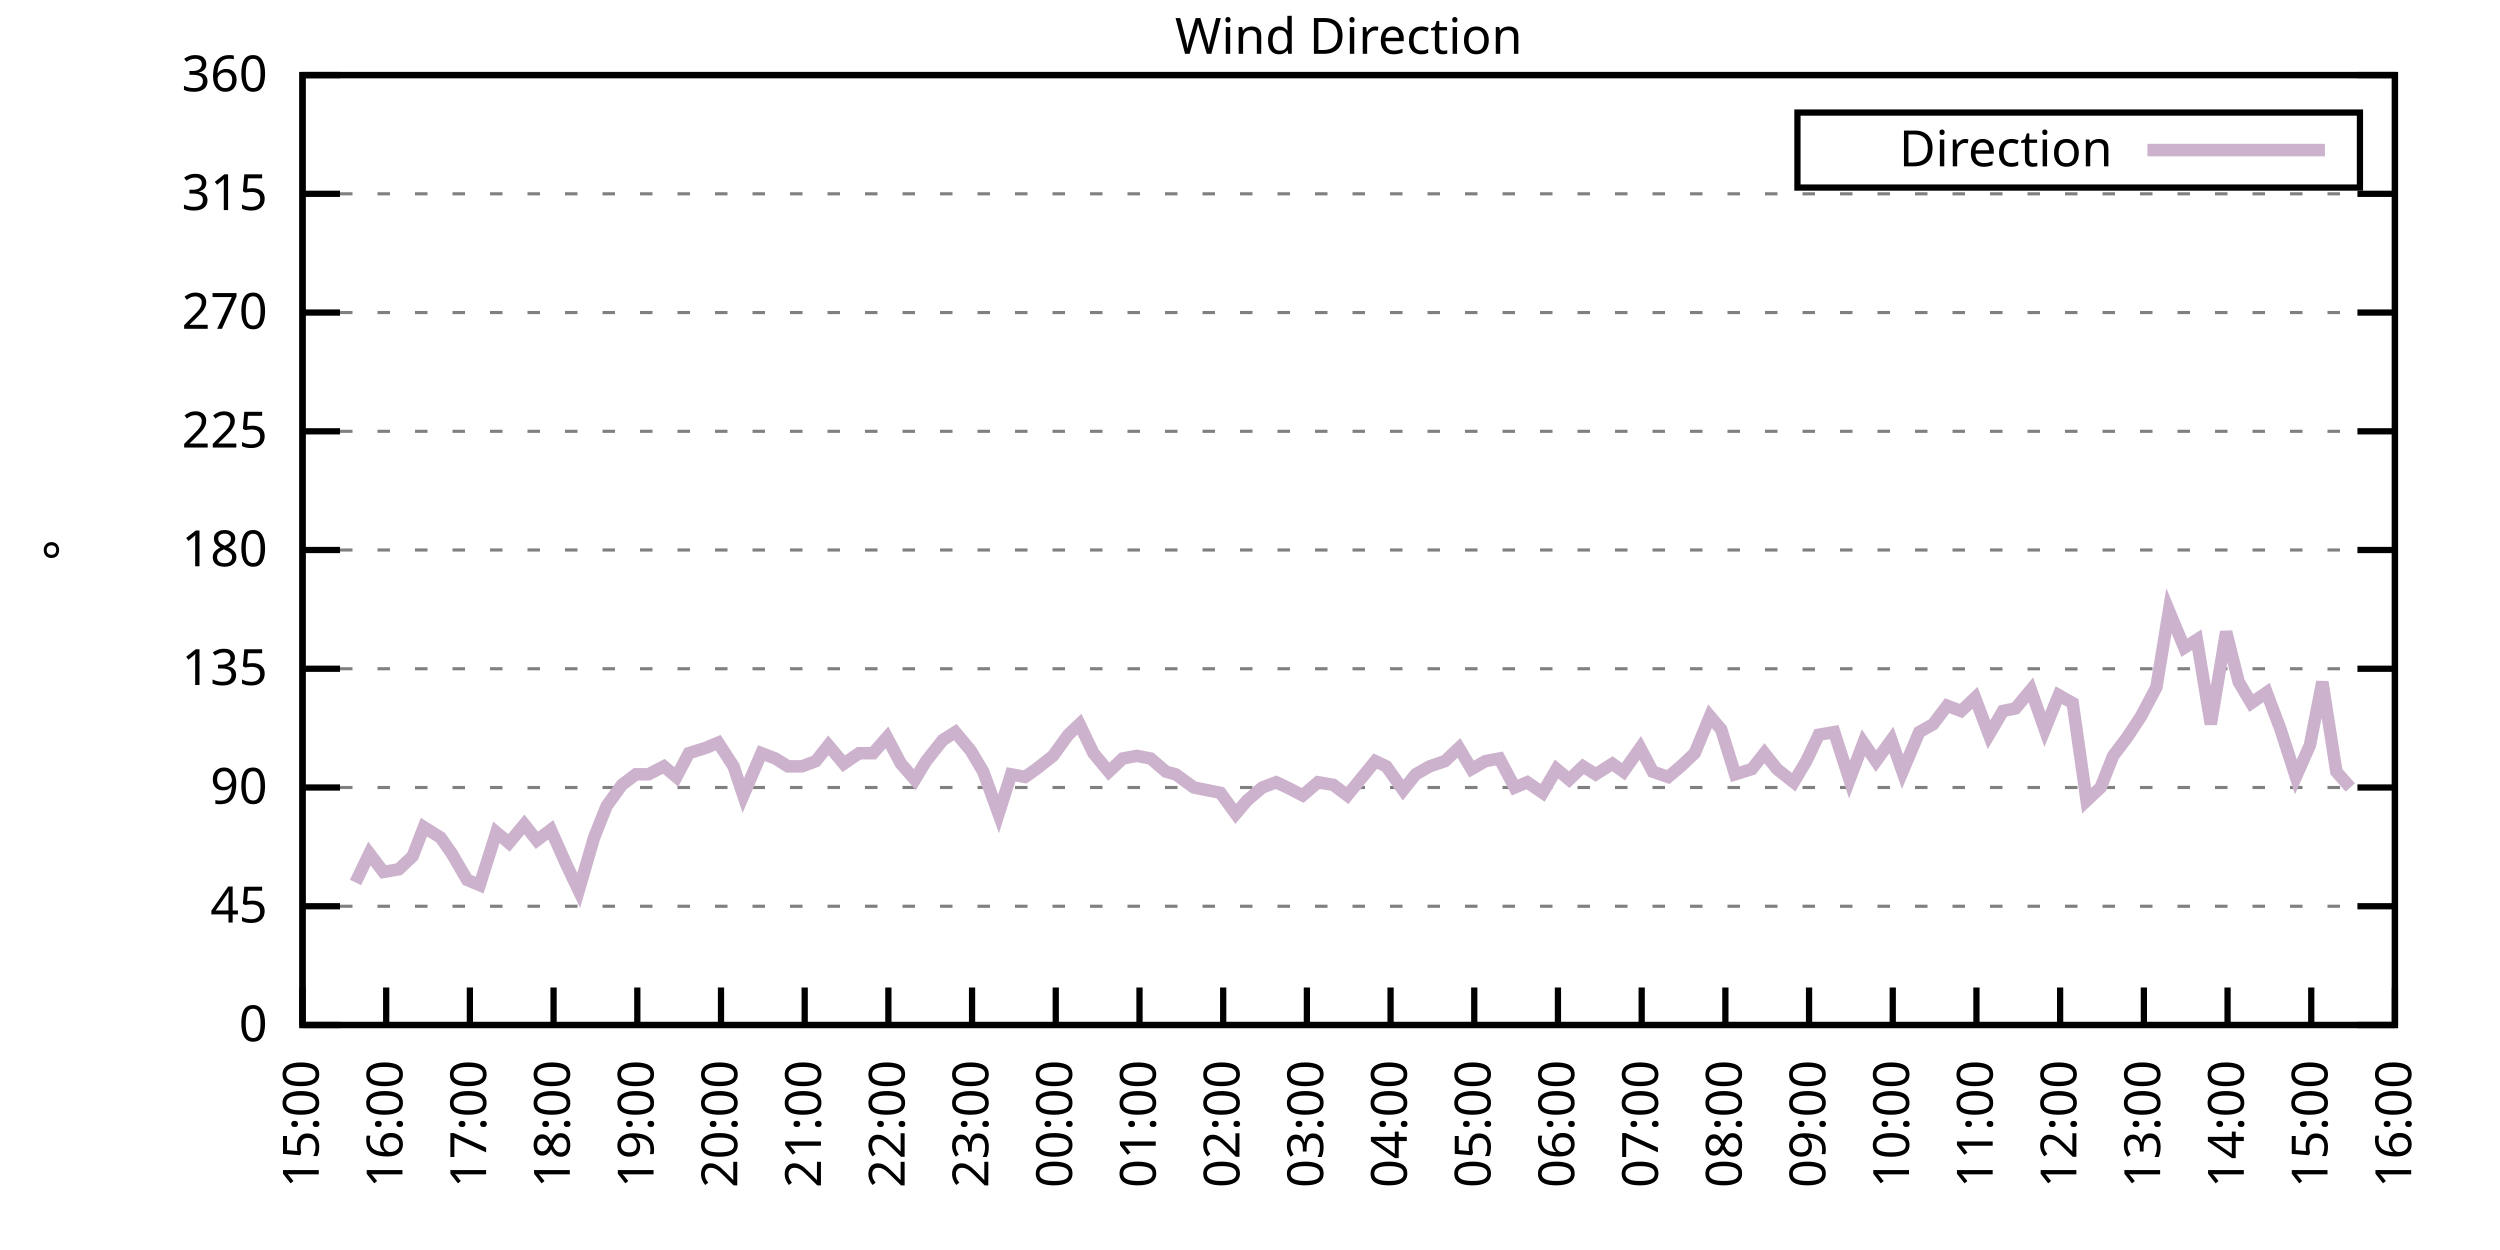
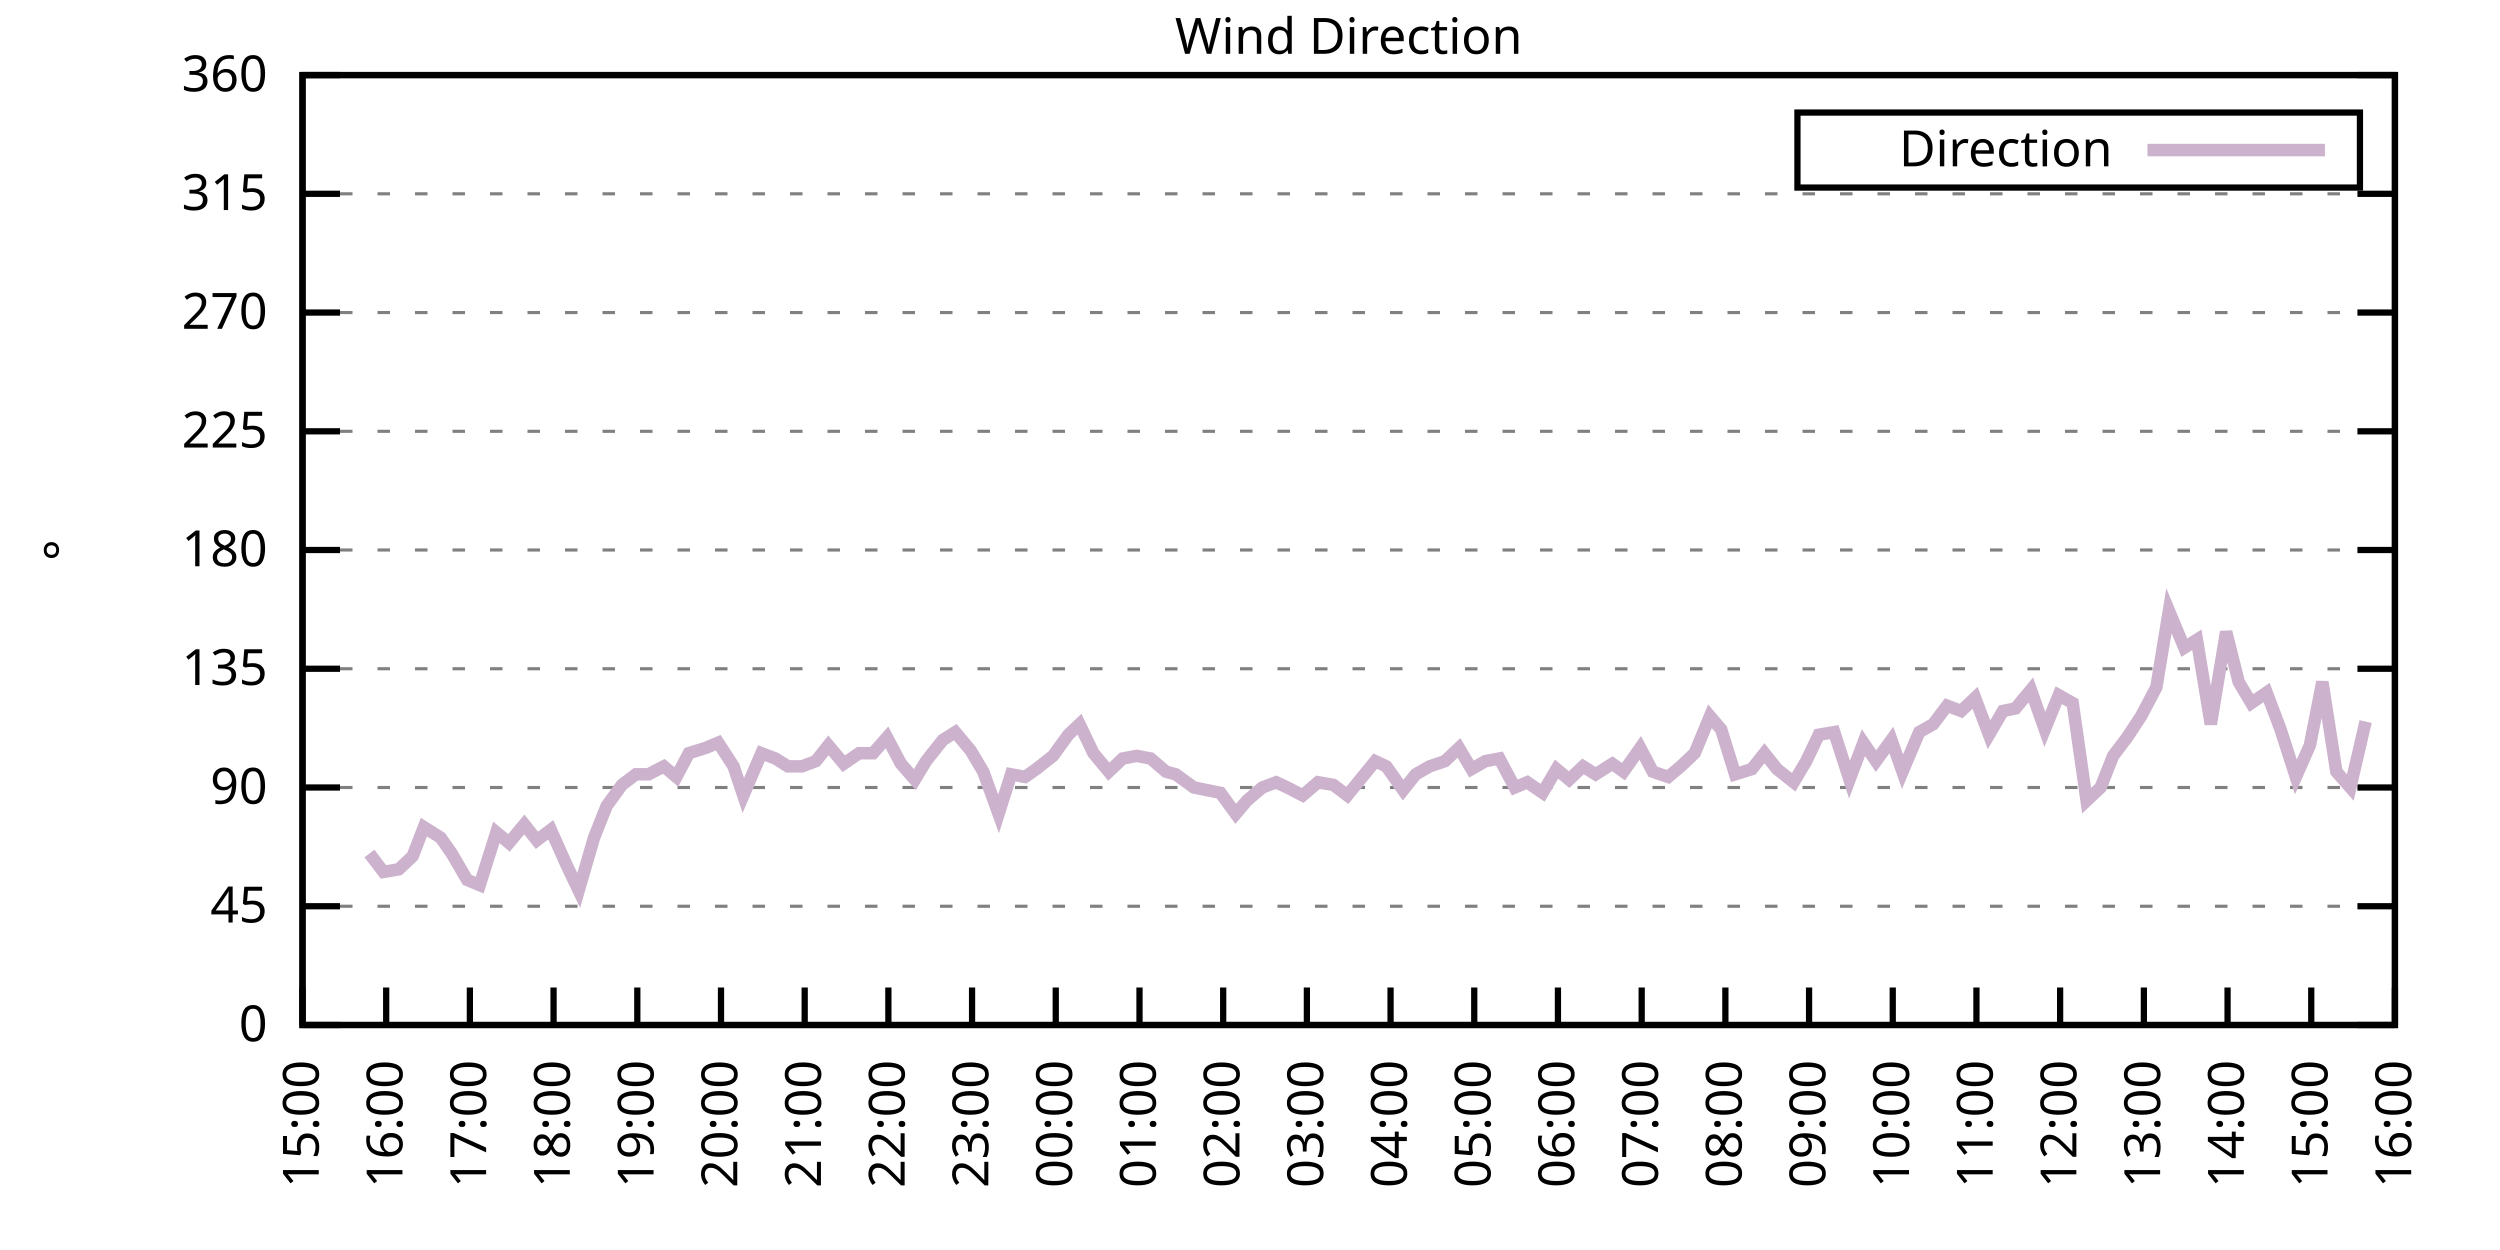
<svg xmlns="http://www.w3.org/2000/svg" xmlns:xlink="http://www.w3.org/1999/xlink" width="400" height="200" viewBox="0 0 400 200">
  <g id="gnuplot_canvas">
    <rect x="0" y="0" width="400" height="200" fill="none" />
    <defs>
      <circle id="gpDot" r="0.5" stroke-width="0.5" stroke="currentColor" />
      <path id="gpPt0" stroke-width="0.333" stroke="currentColor" d="M-1,0 h2 M0,-1 v2" />
      <path id="gpPt1" stroke-width="0.333" stroke="currentColor" d="M-1,-1 L1,1 M1,-1 L-1,1" />
      <path id="gpPt2" stroke-width="0.333" stroke="currentColor" d="M-1,0 L1,0 M0,-1 L0,1 M-1,-1 L1,1 M-1,1 L1,-1" />
      <rect id="gpPt3" stroke-width="0.333" stroke="currentColor" x="-1" y="-1" width="2" height="2" />
      <rect id="gpPt4" stroke-width="0.333" stroke="currentColor" fill="currentColor" x="-1" y="-1" width="2" height="2" />
      <circle id="gpPt5" stroke-width="0.333" stroke="currentColor" cx="0" cy="0" r="1" />
      <use xlink:href="#gpPt5" id="gpPt6" fill="currentColor" stroke="none" />
      <path id="gpPt7" stroke-width="0.333" stroke="currentColor" d="M0,-1.33 L-1.33,0.67 L1.33,0.67 z" />
      <use xlink:href="#gpPt7" id="gpPt8" fill="currentColor" stroke="none" />
      <use xlink:href="#gpPt7" id="gpPt9" stroke="currentColor" transform="rotate(180)" />
      <use xlink:href="#gpPt9" id="gpPt10" fill="currentColor" stroke="none" />
      <use xlink:href="#gpPt3" id="gpPt11" stroke="currentColor" transform="rotate(45)" />
      <use xlink:href="#gpPt11" id="gpPt12" fill="currentColor" stroke="none" />
      <path id="gpPt13" stroke-width="0.333" stroke="currentColor" d="M0,1.330 L1.265,0.411 L0.782,-1.067 L-0.782,-1.076 L-1.265,0.411 z" />
      <use xlink:href="#gpPt13" id="gpPt14" fill="currentColor" stroke="none" />
      <filter id="textbox" filterUnits="objectBoundingBox" x="0" y="0" height="1" width="1">
        <feFlood flood-color="white" flood-opacity="1" result="bgnd" />
        <feComposite in="SourceGraphic" in2="bgnd" operator="atop" />
      </filter>
      <filter id="greybox" filterUnits="objectBoundingBox" x="0" y="0" height="1" width="1">
        <feFlood flood-color="lightgrey" flood-opacity="1" result="grey" />
        <feComposite in="SourceGraphic" in2="grey" operator="atop" />
      </filter>
    </defs>
    <g fill="none" color="white" stroke="currentColor" stroke-width="1.00" stroke-linecap="butt" stroke-linejoin="miter">
</g>
    <g fill="none" color="black" stroke="currentColor" stroke-width="1.00" stroke-linecap="butt" stroke-linejoin="miter">
      <g stroke="none" shape-rendering="crispEdges">
        <polygon fill="rgb(255, 255, 255)" points="48.40,164.00 383.18,164.00 383.18,12.02 48.40,12.02 " />
      </g>
    </g>
    <g fill="none" color="black" stroke="currentColor" stroke-width="1.00" stroke-linecap="butt" stroke-linejoin="miter">
</g>
    <g fill="none" color="black" stroke="black" stroke-width="0.50" stroke-linecap="butt" stroke-linejoin="miter">
</g>
    <g fill="none" color="gray" stroke="currentColor" stroke-width="0.50" stroke-linecap="butt" stroke-linejoin="miter">
      <path stroke="gray" stroke-dasharray="2,4" class="gridline" d="M48.40,164.00 L383.19,164.00  " />
    </g>
    <g fill="none" color="gray" stroke="gray" stroke-width="1.00" stroke-linecap="butt" stroke-linejoin="miter">
</g>
    <g fill="none" color="black" stroke="currentColor" stroke-width="1.00" stroke-linecap="butt" stroke-linejoin="miter">
      <path stroke="black" d="M48.40,164.00 L54.40,164.00 M383.19,164.00 L377.19,164.00  " />
      <g transform="translate(42.80,166.60)" stroke="none" fill="black" font-family="Sans" font-size="8.00" text-anchor="end">
        <text>
          <tspan font-family="Sans"> 0</tspan>
        </text>
      </g>
    </g>
    <g fill="none" color="black" stroke="currentColor" stroke-width="1.00" stroke-linecap="butt" stroke-linejoin="miter">
</g>
    <g fill="none" color="black" stroke="black" stroke-width="0.50" stroke-linecap="butt" stroke-linejoin="miter">
</g>
    <g fill="none" color="gray" stroke="currentColor" stroke-width="0.50" stroke-linecap="butt" stroke-linejoin="miter">
      <path stroke="gray" stroke-dasharray="2,4" class="gridline" d="M48.40,145.00 L383.19,145.00  " />
    </g>
    <g fill="none" color="gray" stroke="gray" stroke-width="1.00" stroke-linecap="butt" stroke-linejoin="miter">
</g>
    <g fill="none" color="black" stroke="currentColor" stroke-width="1.00" stroke-linecap="butt" stroke-linejoin="miter">
      <path stroke="black" d="M48.40,145.00 L54.40,145.00 M383.19,145.00 L377.19,145.00  " />
      <g transform="translate(42.80,147.60)" stroke="none" fill="black" font-family="Sans" font-size="8.00" text-anchor="end">
        <text>
          <tspan font-family="Sans"> 45</tspan>
        </text>
      </g>
    </g>
    <g fill="none" color="black" stroke="currentColor" stroke-width="1.00" stroke-linecap="butt" stroke-linejoin="miter">
</g>
    <g fill="none" color="black" stroke="black" stroke-width="0.50" stroke-linecap="butt" stroke-linejoin="miter">
</g>
    <g fill="none" color="gray" stroke="currentColor" stroke-width="0.50" stroke-linecap="butt" stroke-linejoin="miter">
      <path stroke="gray" stroke-dasharray="2,4" class="gridline" d="M48.40,126.00 L383.19,126.00  " />
    </g>
    <g fill="none" color="gray" stroke="gray" stroke-width="1.00" stroke-linecap="butt" stroke-linejoin="miter">
</g>
    <g fill="none" color="black" stroke="currentColor" stroke-width="1.00" stroke-linecap="butt" stroke-linejoin="miter">
      <path stroke="black" d="M48.40,126.00 L54.40,126.00 M383.19,126.00 L377.19,126.00  " />
      <g transform="translate(42.80,128.60)" stroke="none" fill="black" font-family="Sans" font-size="8.00" text-anchor="end">
        <text>
          <tspan font-family="Sans"> 90</tspan>
        </text>
      </g>
    </g>
    <g fill="none" color="black" stroke="currentColor" stroke-width="1.00" stroke-linecap="butt" stroke-linejoin="miter">
</g>
    <g fill="none" color="black" stroke="black" stroke-width="0.50" stroke-linecap="butt" stroke-linejoin="miter">
</g>
    <g fill="none" color="gray" stroke="currentColor" stroke-width="0.50" stroke-linecap="butt" stroke-linejoin="miter">
      <path stroke="gray" stroke-dasharray="2,4" class="gridline" d="M48.40,107.00 L383.19,107.00  " />
    </g>
    <g fill="none" color="gray" stroke="gray" stroke-width="1.00" stroke-linecap="butt" stroke-linejoin="miter">
</g>
    <g fill="none" color="black" stroke="currentColor" stroke-width="1.00" stroke-linecap="butt" stroke-linejoin="miter">
      <path stroke="black" d="M48.40,107.00 L54.40,107.00 M383.19,107.00 L377.19,107.00  " />
      <g transform="translate(42.80,109.60)" stroke="none" fill="black" font-family="Sans" font-size="8.00" text-anchor="end">
        <text>
          <tspan font-family="Sans"> 135</tspan>
        </text>
      </g>
    </g>
    <g fill="none" color="black" stroke="currentColor" stroke-width="1.00" stroke-linecap="butt" stroke-linejoin="miter">
</g>
    <g fill="none" color="black" stroke="black" stroke-width="0.50" stroke-linecap="butt" stroke-linejoin="miter">
</g>
    <g fill="none" color="gray" stroke="currentColor" stroke-width="0.50" stroke-linecap="butt" stroke-linejoin="miter">
      <path stroke="gray" stroke-dasharray="2,4" class="gridline" d="M48.40,88.00 L383.19,88.00  " />
    </g>
    <g fill="none" color="gray" stroke="gray" stroke-width="1.00" stroke-linecap="butt" stroke-linejoin="miter">
</g>
    <g fill="none" color="black" stroke="currentColor" stroke-width="1.00" stroke-linecap="butt" stroke-linejoin="miter">
      <path stroke="black" d="M48.40,88.00 L54.40,88.00 M383.19,88.00 L377.19,88.00  " />
      <g transform="translate(42.80,90.60)" stroke="none" fill="black" font-family="Sans" font-size="8.00" text-anchor="end">
        <text>
          <tspan font-family="Sans"> 180</tspan>
        </text>
      </g>
    </g>
    <g fill="none" color="black" stroke="currentColor" stroke-width="1.00" stroke-linecap="butt" stroke-linejoin="miter">
</g>
    <g fill="none" color="black" stroke="black" stroke-width="0.50" stroke-linecap="butt" stroke-linejoin="miter">
</g>
    <g fill="none" color="gray" stroke="currentColor" stroke-width="0.50" stroke-linecap="butt" stroke-linejoin="miter">
      <path stroke="gray" stroke-dasharray="2,4" class="gridline" d="M48.40,69.01 L383.19,69.01  " />
    </g>
    <g fill="none" color="gray" stroke="gray" stroke-width="1.00" stroke-linecap="butt" stroke-linejoin="miter">
</g>
    <g fill="none" color="black" stroke="currentColor" stroke-width="1.00" stroke-linecap="butt" stroke-linejoin="miter">
      <path stroke="black" d="M48.40,69.01 L54.40,69.01 M383.19,69.01 L377.19,69.01  " />
      <g transform="translate(42.80,71.61)" stroke="none" fill="black" font-family="Sans" font-size="8.00" text-anchor="end">
        <text>
          <tspan font-family="Sans"> 225</tspan>
        </text>
      </g>
    </g>
    <g fill="none" color="black" stroke="currentColor" stroke-width="1.00" stroke-linecap="butt" stroke-linejoin="miter">
</g>
    <g fill="none" color="black" stroke="black" stroke-width="0.50" stroke-linecap="butt" stroke-linejoin="miter">
</g>
    <g fill="none" color="gray" stroke="currentColor" stroke-width="0.50" stroke-linecap="butt" stroke-linejoin="miter">
      <path stroke="gray" stroke-dasharray="2,4" class="gridline" d="M48.40,50.01 L383.19,50.01  " />
    </g>
    <g fill="none" color="gray" stroke="gray" stroke-width="1.00" stroke-linecap="butt" stroke-linejoin="miter">
</g>
    <g fill="none" color="black" stroke="currentColor" stroke-width="1.00" stroke-linecap="butt" stroke-linejoin="miter">
      <path stroke="black" d="M48.40,50.01 L54.40,50.01 M383.19,50.01 L377.19,50.01  " />
      <g transform="translate(42.80,52.61)" stroke="none" fill="black" font-family="Sans" font-size="8.00" text-anchor="end">
        <text>
          <tspan font-family="Sans"> 270</tspan>
        </text>
      </g>
    </g>
    <g fill="none" color="black" stroke="currentColor" stroke-width="1.00" stroke-linecap="butt" stroke-linejoin="miter">
</g>
    <g fill="none" color="black" stroke="black" stroke-width="0.50" stroke-linecap="butt" stroke-linejoin="miter">
</g>
    <g fill="none" color="gray" stroke="currentColor" stroke-width="0.50" stroke-linecap="butt" stroke-linejoin="miter">
      <path stroke="gray" stroke-dasharray="2,4" class="gridline" d="M48.40,31.01 L383.19,31.01  " />
    </g>
    <g fill="none" color="gray" stroke="gray" stroke-width="1.00" stroke-linecap="butt" stroke-linejoin="miter">
</g>
    <g fill="none" color="black" stroke="currentColor" stroke-width="1.00" stroke-linecap="butt" stroke-linejoin="miter">
      <path stroke="black" d="M48.40,31.01 L54.40,31.01 M383.19,31.01 L377.19,31.01  " />
      <g transform="translate(42.80,33.61)" stroke="none" fill="black" font-family="Sans" font-size="8.00" text-anchor="end">
        <text>
          <tspan font-family="Sans"> 315</tspan>
        </text>
      </g>
    </g>
    <g fill="none" color="black" stroke="currentColor" stroke-width="1.00" stroke-linecap="butt" stroke-linejoin="miter">
</g>
    <g fill="none" color="black" stroke="black" stroke-width="0.50" stroke-linecap="butt" stroke-linejoin="miter">
</g>
    <g fill="none" color="gray" stroke="currentColor" stroke-width="0.50" stroke-linecap="butt" stroke-linejoin="miter">
      <path stroke="gray" stroke-dasharray="2,4" class="gridline" d="M48.40,12.01 L383.19,12.01  " />
    </g>
    <g fill="none" color="gray" stroke="gray" stroke-width="1.00" stroke-linecap="butt" stroke-linejoin="miter">
</g>
    <g fill="none" color="black" stroke="currentColor" stroke-width="1.00" stroke-linecap="butt" stroke-linejoin="miter">
      <path stroke="black" d="M48.40,12.01 L54.40,12.01 M383.19,12.01 L377.19,12.01  " />
      <g transform="translate(42.80,14.61)" stroke="none" fill="black" font-family="Sans" font-size="8.00" text-anchor="end">
        <text>
          <tspan font-family="Sans"> 360</tspan>
        </text>
      </g>
    </g>
    <g fill="none" color="black" stroke="currentColor" stroke-width="1.00" stroke-linecap="butt" stroke-linejoin="miter">
      <path stroke="black" d="M48.40,164.00 L48.40,158.00  " />
      <g transform="translate(51.00,169.60) rotate(270.00)" stroke="none" fill="black" font-family="Sans" font-size="8.00" text-anchor="end">
        <text>
          <tspan font-family="Sans">15:00</tspan>
        </text>
      </g>
    </g>
    <g fill="none" color="black" stroke="currentColor" stroke-width="1.00" stroke-linecap="butt" stroke-linejoin="miter">
      <path stroke="black" d="M61.79,164.00 L61.79,158.00  " />
      <g transform="translate(64.39,169.60) rotate(270.00)" stroke="none" fill="black" font-family="Sans" font-size="8.00" text-anchor="end">
        <text>
          <tspan font-family="Sans">16:00</tspan>
        </text>
      </g>
    </g>
    <g fill="none" color="black" stroke="currentColor" stroke-width="1.00" stroke-linecap="butt" stroke-linejoin="miter">
      <path stroke="black" d="M75.18,164.00 L75.18,158.00  " />
      <g transform="translate(77.78,169.60) rotate(270.00)" stroke="none" fill="black" font-family="Sans" font-size="8.00" text-anchor="end">
        <text>
          <tspan font-family="Sans">17:00</tspan>
        </text>
      </g>
    </g>
    <g fill="none" color="black" stroke="currentColor" stroke-width="1.00" stroke-linecap="butt" stroke-linejoin="miter">
      <path stroke="black" d="M88.57,164.00 L88.57,158.00  " />
      <g transform="translate(91.17,169.60) rotate(270.00)" stroke="none" fill="black" font-family="Sans" font-size="8.00" text-anchor="end">
        <text>
          <tspan font-family="Sans">18:00</tspan>
        </text>
      </g>
    </g>
    <g fill="none" color="black" stroke="currentColor" stroke-width="1.00" stroke-linecap="butt" stroke-linejoin="miter">
      <path stroke="black" d="M101.97,164.00 L101.97,158.00  " />
      <g transform="translate(104.57,169.60) rotate(270.00)" stroke="none" fill="black" font-family="Sans" font-size="8.00" text-anchor="end">
        <text>
          <tspan font-family="Sans">19:00</tspan>
        </text>
      </g>
    </g>
    <g fill="none" color="black" stroke="currentColor" stroke-width="1.00" stroke-linecap="butt" stroke-linejoin="miter">
      <path stroke="black" d="M115.36,164.00 L115.36,158.00  " />
      <g transform="translate(117.96,169.60) rotate(270.00)" stroke="none" fill="black" font-family="Sans" font-size="8.00" text-anchor="end">
        <text>
          <tspan font-family="Sans">20:00</tspan>
        </text>
      </g>
    </g>
    <g fill="none" color="black" stroke="currentColor" stroke-width="1.00" stroke-linecap="butt" stroke-linejoin="miter">
      <path stroke="black" d="M128.75,164.00 L128.75,158.00  " />
      <g transform="translate(131.35,169.60) rotate(270.00)" stroke="none" fill="black" font-family="Sans" font-size="8.00" text-anchor="end">
        <text>
          <tspan font-family="Sans">21:00</tspan>
        </text>
      </g>
    </g>
    <g fill="none" color="black" stroke="currentColor" stroke-width="1.00" stroke-linecap="butt" stroke-linejoin="miter">
      <path stroke="black" d="M142.14,164.00 L142.14,158.00  " />
      <g transform="translate(144.74,169.60) rotate(270.00)" stroke="none" fill="black" font-family="Sans" font-size="8.00" text-anchor="end">
        <text>
          <tspan font-family="Sans">22:00</tspan>
        </text>
      </g>
    </g>
    <g fill="none" color="black" stroke="currentColor" stroke-width="1.00" stroke-linecap="butt" stroke-linejoin="miter">
      <path stroke="black" d="M155.53,164.00 L155.53,158.00  " />
      <g transform="translate(158.13,169.60) rotate(270.00)" stroke="none" fill="black" font-family="Sans" font-size="8.00" text-anchor="end">
        <text>
          <tspan font-family="Sans">23:00</tspan>
        </text>
      </g>
    </g>
    <g fill="none" color="black" stroke="currentColor" stroke-width="1.00" stroke-linecap="butt" stroke-linejoin="miter">
      <path stroke="black" d="M168.92,164.00 L168.92,158.00  " />
      <g transform="translate(171.52,169.60) rotate(270.00)" stroke="none" fill="black" font-family="Sans" font-size="8.00" text-anchor="end">
        <text>
          <tspan font-family="Sans">00:00</tspan>
        </text>
      </g>
    </g>
    <g fill="none" color="black" stroke="currentColor" stroke-width="1.00" stroke-linecap="butt" stroke-linejoin="miter">
      <path stroke="black" d="M182.32,164.00 L182.32,158.00  " />
      <g transform="translate(184.92,169.60) rotate(270.00)" stroke="none" fill="black" font-family="Sans" font-size="8.00" text-anchor="end">
        <text>
          <tspan font-family="Sans">01:00</tspan>
        </text>
      </g>
    </g>
    <g fill="none" color="black" stroke="currentColor" stroke-width="1.00" stroke-linecap="butt" stroke-linejoin="miter">
      <path stroke="black" d="M195.71,164.00 L195.71,158.00  " />
      <g transform="translate(198.31,169.60) rotate(270.00)" stroke="none" fill="black" font-family="Sans" font-size="8.00" text-anchor="end">
        <text>
          <tspan font-family="Sans">02:00</tspan>
        </text>
      </g>
    </g>
    <g fill="none" color="black" stroke="currentColor" stroke-width="1.00" stroke-linecap="butt" stroke-linejoin="miter">
      <path stroke="black" d="M209.10,164.00 L209.10,158.00  " />
      <g transform="translate(211.70,169.60) rotate(270.00)" stroke="none" fill="black" font-family="Sans" font-size="8.00" text-anchor="end">
        <text>
          <tspan font-family="Sans">03:00</tspan>
        </text>
      </g>
    </g>
    <g fill="none" color="black" stroke="currentColor" stroke-width="1.00" stroke-linecap="butt" stroke-linejoin="miter">
      <path stroke="black" d="M222.49,164.00 L222.49,158.00  " />
      <g transform="translate(225.09,169.60) rotate(270.00)" stroke="none" fill="black" font-family="Sans" font-size="8.00" text-anchor="end">
        <text>
          <tspan font-family="Sans">04:00</tspan>
        </text>
      </g>
    </g>
    <g fill="none" color="black" stroke="currentColor" stroke-width="1.00" stroke-linecap="butt" stroke-linejoin="miter">
      <path stroke="black" d="M235.88,164.00 L235.88,158.00  " />
      <g transform="translate(238.48,169.60) rotate(270.00)" stroke="none" fill="black" font-family="Sans" font-size="8.00" text-anchor="end">
        <text>
          <tspan font-family="Sans">05:00</tspan>
        </text>
      </g>
    </g>
    <g fill="none" color="black" stroke="currentColor" stroke-width="1.00" stroke-linecap="butt" stroke-linejoin="miter">
      <path stroke="black" d="M249.27,164.00 L249.27,158.00  " />
      <g transform="translate(251.87,169.60) rotate(270.00)" stroke="none" fill="black" font-family="Sans" font-size="8.00" text-anchor="end">
        <text>
          <tspan font-family="Sans">06:00</tspan>
        </text>
      </g>
    </g>
    <g fill="none" color="black" stroke="currentColor" stroke-width="1.00" stroke-linecap="butt" stroke-linejoin="miter">
      <path stroke="black" d="M262.67,164.00 L262.67,158.00  " />
      <g transform="translate(265.27,169.60) rotate(270.00)" stroke="none" fill="black" font-family="Sans" font-size="8.00" text-anchor="end">
        <text>
          <tspan font-family="Sans">07:00</tspan>
        </text>
      </g>
    </g>
    <g fill="none" color="black" stroke="currentColor" stroke-width="1.00" stroke-linecap="butt" stroke-linejoin="miter">
      <path stroke="black" d="M276.06,164.00 L276.06,158.00  " />
      <g transform="translate(278.66,169.60) rotate(270.00)" stroke="none" fill="black" font-family="Sans" font-size="8.00" text-anchor="end">
        <text>
          <tspan font-family="Sans">08:00</tspan>
        </text>
      </g>
    </g>
    <g fill="none" color="black" stroke="currentColor" stroke-width="1.00" stroke-linecap="butt" stroke-linejoin="miter">
      <path stroke="black" d="M289.45,164.00 L289.45,158.00  " />
      <g transform="translate(292.05,169.60) rotate(270.00)" stroke="none" fill="black" font-family="Sans" font-size="8.00" text-anchor="end">
        <text>
          <tspan font-family="Sans">09:00</tspan>
        </text>
      </g>
    </g>
    <g fill="none" color="black" stroke="currentColor" stroke-width="1.00" stroke-linecap="butt" stroke-linejoin="miter">
      <path stroke="black" d="M302.84,164.00 L302.84,158.00  " />
      <g transform="translate(305.44,169.60) rotate(270.00)" stroke="none" fill="black" font-family="Sans" font-size="8.00" text-anchor="end">
        <text>
          <tspan font-family="Sans">10:00</tspan>
        </text>
      </g>
    </g>
    <g fill="none" color="black" stroke="currentColor" stroke-width="1.00" stroke-linecap="butt" stroke-linejoin="miter">
      <path stroke="black" d="M316.23,164.00 L316.23,158.00  " />
      <g transform="translate(318.83,169.60) rotate(270.00)" stroke="none" fill="black" font-family="Sans" font-size="8.00" text-anchor="end">
        <text>
          <tspan font-family="Sans">11:00</tspan>
        </text>
      </g>
    </g>
    <g fill="none" color="black" stroke="currentColor" stroke-width="1.00" stroke-linecap="butt" stroke-linejoin="miter">
      <path stroke="black" d="M329.62,164.00 L329.62,158.00  " />
      <g transform="translate(332.22,169.60) rotate(270.00)" stroke="none" fill="black" font-family="Sans" font-size="8.00" text-anchor="end">
        <text>
          <tspan font-family="Sans">12:00</tspan>
        </text>
      </g>
    </g>
    <g fill="none" color="black" stroke="currentColor" stroke-width="1.00" stroke-linecap="butt" stroke-linejoin="miter">
      <path stroke="black" d="M343.02,164.00 L343.02,158.00  " />
      <g transform="translate(345.62,169.60) rotate(270.00)" stroke="none" fill="black" font-family="Sans" font-size="8.00" text-anchor="end">
        <text>
          <tspan font-family="Sans">13:00</tspan>
        </text>
      </g>
    </g>
    <g fill="none" color="black" stroke="currentColor" stroke-width="1.00" stroke-linecap="butt" stroke-linejoin="miter">
      <path stroke="black" d="M356.41,164.00 L356.41,158.00  " />
      <g transform="translate(359.01,169.60) rotate(270.00)" stroke="none" fill="black" font-family="Sans" font-size="8.00" text-anchor="end">
        <text>
          <tspan font-family="Sans">14:00</tspan>
        </text>
      </g>
    </g>
    <g fill="none" color="black" stroke="currentColor" stroke-width="1.00" stroke-linecap="butt" stroke-linejoin="miter">
      <path stroke="black" d="M369.80,164.00 L369.80,158.00  " />
      <g transform="translate(372.40,169.60) rotate(270.00)" stroke="none" fill="black" font-family="Sans" font-size="8.00" text-anchor="end">
        <text>
          <tspan font-family="Sans">15:00</tspan>
        </text>
      </g>
    </g>
    <g fill="none" color="black" stroke="currentColor" stroke-width="1.00" stroke-linecap="butt" stroke-linejoin="miter">
      <path stroke="black" d="M383.19,164.00 L383.19,158.00  " />
      <g transform="translate(385.79,169.60) rotate(270.00)" stroke="none" fill="black" font-family="Sans" font-size="8.00" text-anchor="end">
        <text>
          <tspan font-family="Sans">16:00</tspan>
        </text>
      </g>
    </g>
    <g fill="none" color="black" stroke="currentColor" stroke-width="1.00" stroke-linecap="butt" stroke-linejoin="miter">
</g>
    <g fill="none" color="black" stroke="currentColor" stroke-width="1.00" stroke-linecap="butt" stroke-linejoin="miter">
      <path stroke="black" d="M48.40,12.01 L48.40,164.00 L383.19,164.00 L383.19,12.01 L48.40,12.01 Z  " />
    </g>
    <g fill="none" color="black" stroke="currentColor" stroke-width="1.00" stroke-linecap="butt" stroke-linejoin="miter">
</g>
    <g fill="none" color="black" stroke="currentColor" stroke-width="1.00" stroke-linecap="butt" stroke-linejoin="miter">
      <path stroke="black" d="M287.59,30.01 L287.59,18.01 L377.59,18.01 L377.59,30.01 L287.59,30.01 Z  " />
    </g>
    <g id="Wind_direction_plot_1">
      <g fill="none" color="white" stroke="black" stroke-width="2.00" stroke-linecap="butt" stroke-linejoin="miter">
</g>
      <g fill="none" color="black" stroke="currentColor" stroke-width="2.00" stroke-linecap="butt" stroke-linejoin="miter">
        <g transform="translate(337.99,26.61)" stroke="none" fill="black" font-family="Sans" font-size="8.00" text-anchor="end">
          <text>
            <tspan font-family="Sans">Direction</tspan>
          </text>
        </g>
      </g>
      <g fill="none" color="black" stroke="currentColor" stroke-width="2.00" stroke-linecap="butt" stroke-linejoin="miter">
-         <path stroke="rgb(204, 178, 204)" d="M343.59,24.01 L371.99,24.01 M56.88,141.20 L59.11,136.56 L61.35,139.51 L63.80,139.09 L66.03,136.98 L67.82,132.34   L70.50,134.02 L72.28,136.56 L74.74,140.78 L76.75,141.62 L79.42,133.18 L81.43,134.87 L83.89,131.91 L85.90,134.45   L88.13,132.76 L90.58,138.25 L92.59,142.47 L95.05,134.02 L97.06,128.96 L99.51,125.58 L101.74,123.89 L103.75,123.89   L106.21,122.62 L108.22,124.31 L110.22,120.51 L112.90,119.67 L114.91,118.83 L117.37,122.62 L118.93,127.27 L121.83,120.51   L124.06,121.36 L126.07,122.62 L128.30,122.62 L130.54,121.78 L132.54,119.25 L135.00,122.20 L137.45,120.51 L139.69,120.51   L141.92,117.98 L144.15,122.20 L146.38,124.74 L148.17,121.78 L150.85,118.40 L152.85,117.14 L155.31,120.09 L157.32,123.47   L159.77,130.22 L161.78,123.89 L164.01,124.31 L165.80,123.05 L168.48,120.94 L170.93,117.56 L172.72,115.87 L174.95,120.51   L177.41,123.47 L179.64,121.36 L181.87,120.94 L184.10,121.36 L186.56,123.47 L188.12,123.89 L191.02,126.00 L195.26,126.85   L197.72,130.22 L199.50,128.11 L201.96,126.00 L204.19,125.16 L205.97,126.00 L208.43,127.27 L210.88,125.16 L213.34,125.58   L215.57,127.27 L220.04,121.78 L221.82,122.62 L224.50,126.42 L226.51,123.89 L228.74,122.62 L231.20,121.78 L233.43,119.67   L235.44,123.05 L237.67,121.78 L239.90,121.36 L242.36,126.00 L244.36,125.16 L246.82,126.85 L249.05,123.05 L251.06,124.74   L253.29,122.62 L255.30,123.89 L257.98,122.20 L259.76,123.47 L262.44,119.67 L264.45,123.47 L266.91,124.31 L268.92,122.62   L271.15,120.51 L273.60,114.60 L275.39,116.71 L277.62,123.89 L280.30,123.05 L282.31,120.51 L284.32,123.05 L286.99,125.16   L289.00,121.78 L291.01,117.56 L293.47,117.14 L295.92,124.74 L298.15,118.83 L300.16,121.78 L302.62,118.40 L304.40,123.47   L307.08,117.14 L309.31,115.87 L311.54,112.91 L313.78,113.76 L316.01,111.65 L318.24,117.56 L320.47,113.76 L322.48,113.34   L324.94,110.38 L327.17,116.71 L329.40,111.23 L331.63,112.49 L333.86,128.11 L336.10,126.00 L338.10,120.94 L340.34,117.98   L342.57,114.60 L345.02,109.96 L347.03,97.72 L349.49,103.63 L351.50,102.36 L353.73,115.87 L356.18,101.09 L358.19,109.11   L360.20,112.49 L362.66,110.80 L364.89,116.71 L367.34,124.31 L369.58,119.25 L371.58,109.11 L373.82,123.47 L376.05,126.00    " />
+         <path stroke="rgb(204, 178, 204)" d="M343.59,24.01 L371.99,24.01 M59.11,136.56 L61.35,139.51 L63.80,139.09 L66.03,136.98 L67.82,132.34 L70.50,134.02   L72.28,136.56 L74.74,140.78 L76.75,141.62 L79.42,133.18 L81.43,134.87 L83.89,131.91 L85.90,134.45 L88.13,132.76   L90.58,138.25 L92.59,142.47 L95.05,134.02 L97.06,128.96 L99.51,125.58 L101.74,123.89 L103.75,123.89 L106.21,122.62   L108.22,124.31 L110.22,120.51 L112.90,119.67 L114.91,118.83 L117.37,122.62 L118.93,127.27 L121.83,120.51 L124.06,121.36   L126.07,122.62 L128.30,122.62 L130.54,121.78 L132.54,119.25 L135.00,122.20 L137.45,120.51 L139.69,120.51 L141.92,117.98   L144.15,122.20 L146.38,124.74 L148.17,121.78 L150.85,118.40 L152.85,117.14 L155.31,120.09 L157.32,123.47 L159.77,130.22   L161.78,123.89 L164.01,124.31 L165.80,123.05 L168.48,120.94 L170.93,117.56 L172.72,115.87 L174.95,120.51 L177.41,123.47   L179.64,121.36 L181.87,120.94 L184.10,121.36 L186.56,123.47 L188.12,123.89 L191.02,126.00 L195.26,126.85 L197.72,130.22   L199.50,128.11 L201.96,126.00 L204.19,125.16 L205.97,126.00 L208.43,127.27 L210.88,125.16 L213.34,125.58 L215.57,127.27   L220.04,121.78 L221.82,122.62 L224.50,126.42 L226.51,123.89 L228.74,122.62 L231.20,121.78 L233.43,119.67 L235.44,123.05   L237.67,121.78 L239.90,121.36 L242.36,126.00 L244.36,125.16 L246.82,126.85 L249.05,123.05 L251.06,124.74 L253.29,122.62   L255.30,123.89 L257.98,122.20 L259.76,123.47 L262.44,119.67 L264.45,123.47 L266.91,124.31 L268.92,122.62 L271.15,120.51   L273.60,114.60 L275.39,116.71 L277.62,123.89 L280.30,123.05 L282.31,120.51 L284.32,123.05 L286.99,125.16 L289.00,121.78   L291.01,117.56 L293.47,117.14 L295.92,124.74 L298.15,118.83 L300.16,121.78 L302.62,118.40 L304.40,123.47 L307.08,117.14   L309.31,115.87 L311.54,112.91 L313.78,113.76 L316.01,111.65 L318.24,117.56 L320.47,113.76 L322.48,113.34 L324.94,110.38   L327.17,116.71 L329.40,111.23 L331.63,112.49 L333.86,128.11 L336.10,126.00 L338.10,120.94 L340.34,117.98 L342.57,114.60   L345.02,109.96 L347.03,97.72 L349.49,103.63 L351.50,102.36 L353.73,115.87 L356.18,101.09 L358.19,109.11 L360.20,112.49   L362.66,110.80 L364.89,116.71 L367.34,124.31 L369.58,119.25 L371.58,109.11 L373.82,123.47 L376.05,126.00 L378.50,115.45    " />
      </g>
    </g>
    <g fill="none" color="black" stroke="currentColor" stroke-width="2.00" stroke-linecap="butt" stroke-linejoin="miter">
</g>
    <g fill="none" color="black" stroke="black" stroke-width="1.00" stroke-linecap="butt" stroke-linejoin="miter">
</g>
    <g fill="none" color="black" stroke="currentColor" stroke-width="1.00" stroke-linecap="butt" stroke-linejoin="miter">
      <path stroke="black" d="M48.40,12.01 L48.40,164.00 L383.19,164.00 L383.19,12.01 L48.40,12.01 Z  " />
      <g transform="translate(12.80,88.01) rotate(270.00)" stroke="none" fill="black" font-family="Sans" font-size="8.00" text-anchor="middle">
        <text>
          <tspan font-family="Sans">°</tspan>
        </text>
      </g>
    </g>
    <g fill="none" color="black" stroke="currentColor" stroke-width="1.00" stroke-linecap="butt" stroke-linejoin="miter">
</g>
    <g fill="none" color="black" stroke="currentColor" stroke-width="1.00" stroke-linecap="butt" stroke-linejoin="miter">
      <g transform="translate(215.79,8.61)" stroke="none" fill="black" font-family="Sans" font-size="8.00" text-anchor="middle">
        <text>
          <tspan font-family="Sans">Wind Direction</tspan>
        </text>
      </g>
    </g>
    <g fill="none" color="black" stroke="currentColor" stroke-width="1.00" stroke-linecap="butt" stroke-linejoin="miter">
</g>
  </g>
</svg>
